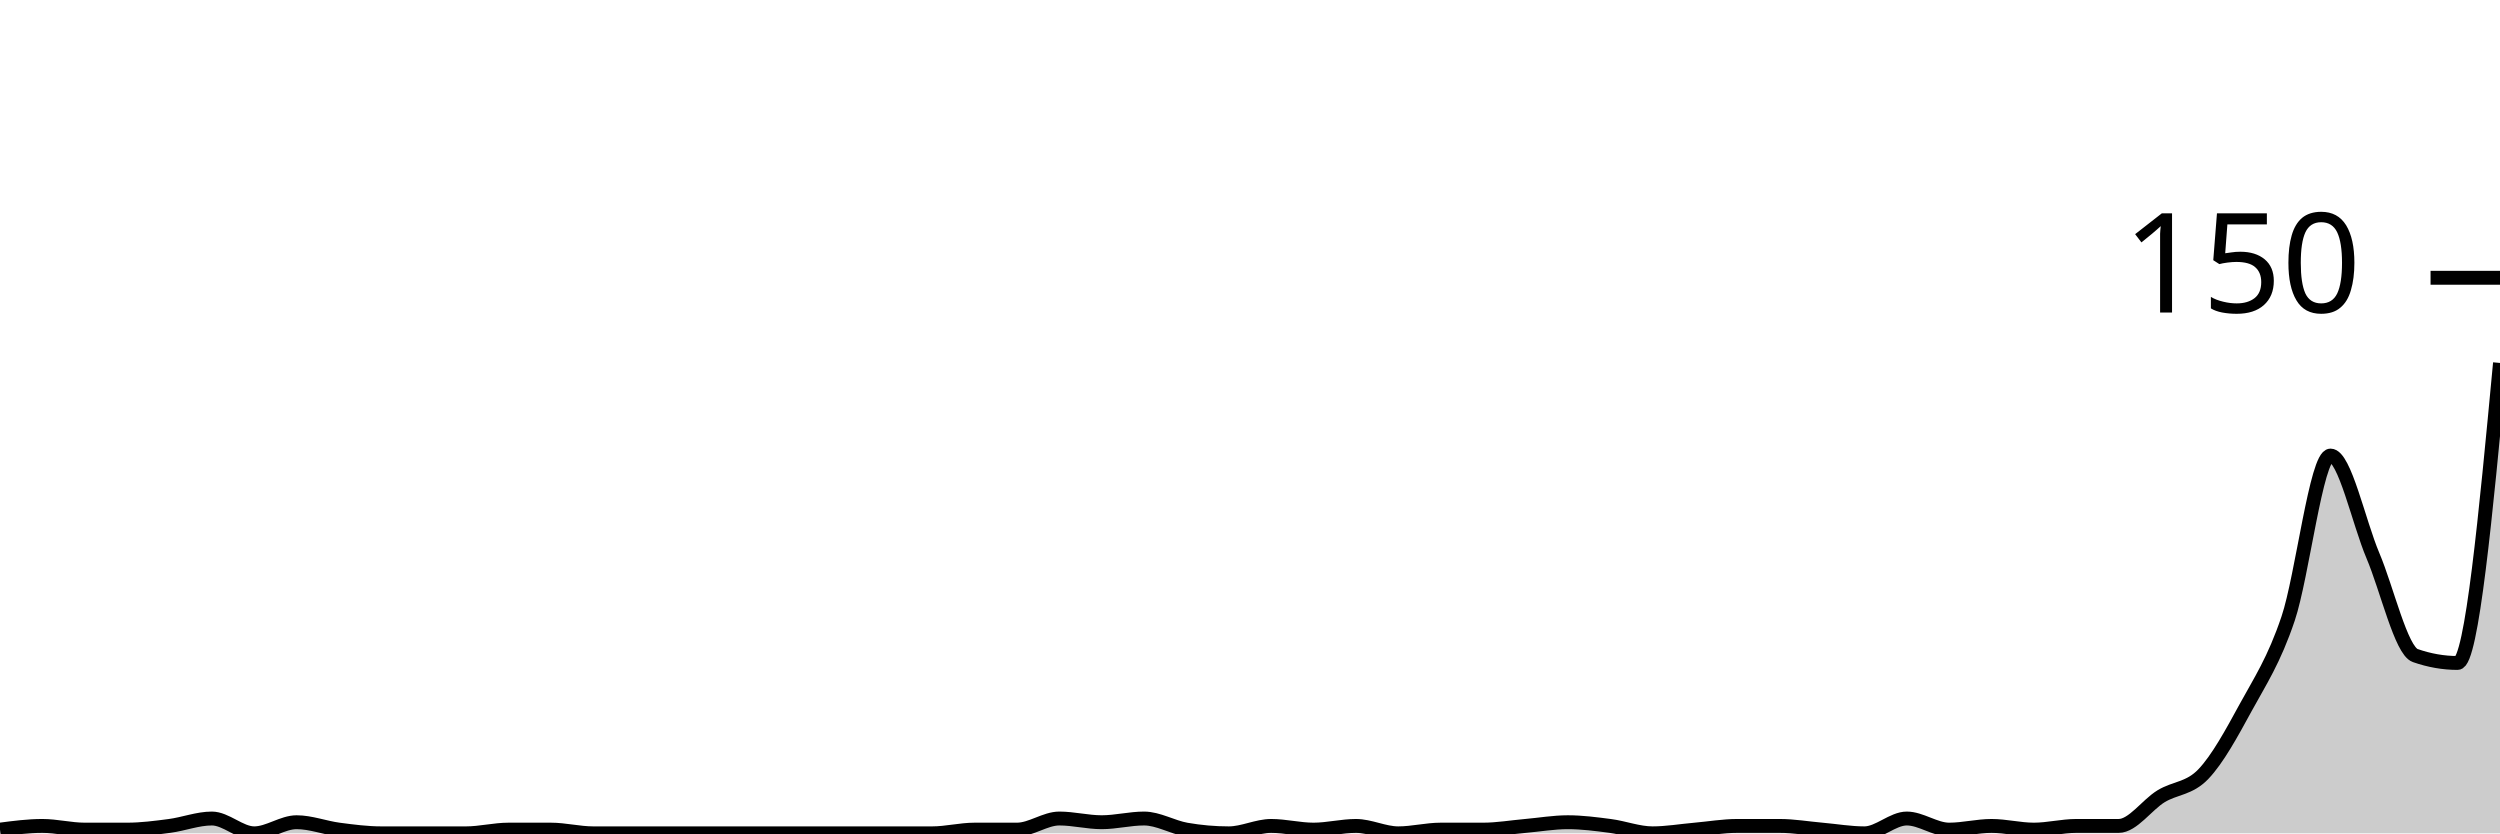
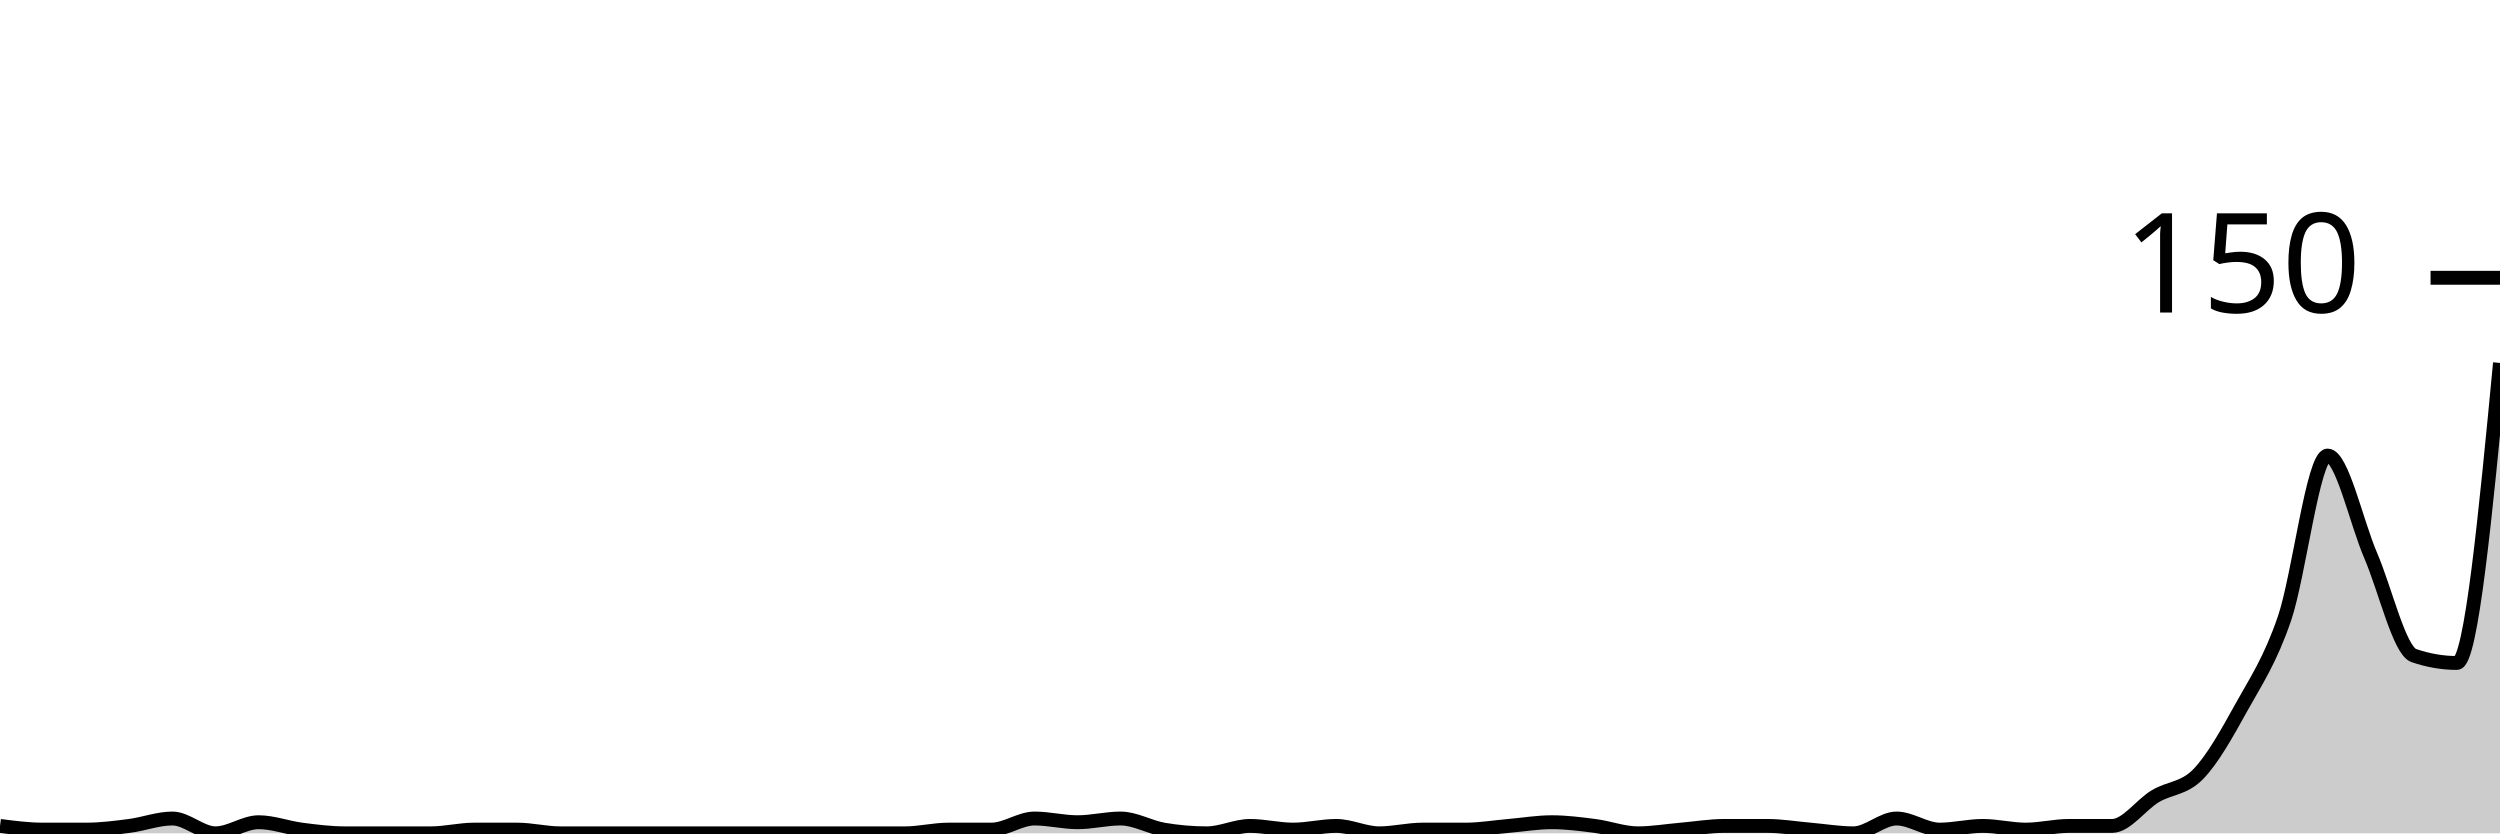
<svg xmlns="http://www.w3.org/2000/svg" viewBox="0 0 180 60">
  <g transform="translate(0,20)">
-     <path class="area" fill="rgba(0, 0, 0, 0.2)" d="M0,39.733C1.017,39.6,2.034,39.467,3.051,39.467C4.068,39.467,5.085,39.733,6.102,39.733C7.119,39.733,8.136,39.733,9.153,39.733C10.169,39.733,11.186,39.6,12.203,39.467C13.22,39.333,14.237,38.933,15.254,38.933C16.271,38.933,17.288,40,18.305,40C19.322,40,20.339,39.2,21.356,39.2C22.373,39.2,23.39,39.6,24.407,39.733C25.424,39.867,26.441,40,27.458,40C28.475,40,29.492,40,30.508,40C31.525,40,32.542,40,33.559,40C34.576,40,35.593,39.733,36.61,39.733C37.627,39.733,38.644,39.733,39.661,39.733C40.678,39.733,41.695,40,42.712,40C43.729,40,44.746,40,45.763,40C46.78,40,47.797,40,48.814,40C49.831,40,50.847,40,51.864,40C52.881,40,53.898,40,54.915,40C55.932,40,56.949,40,57.966,40C58.983,40,60,40,61.017,40C62.034,40,63.051,40,64.068,40C65.085,40,66.102,40,67.119,40C68.136,40,69.153,39.733,70.169,39.733C71.186,39.733,72.203,39.733,73.22,39.733C74.237,39.733,75.254,38.933,76.271,38.933C77.288,38.933,78.305,39.2,79.322,39.2C80.339,39.2,81.356,38.933,82.373,38.933C83.39,38.933,84.407,39.556,85.424,39.733C86.441,39.911,87.458,40,88.475,40C89.492,40,90.508,39.467,91.525,39.467C92.542,39.467,93.559,39.733,94.576,39.733C95.593,39.733,96.61,39.467,97.627,39.467C98.644,39.467,99.661,40,100.678,40C101.695,40,102.712,39.733,103.729,39.733C104.746,39.733,105.763,39.733,106.78,39.733C107.797,39.733,108.814,39.556,109.831,39.467C110.847,39.378,111.864,39.2,112.881,39.2C113.898,39.2,114.915,39.333,115.932,39.467C116.949,39.6,117.966,40,118.983,40C120,40,121.017,39.822,122.034,39.733C123.051,39.644,124.068,39.467,125.085,39.467C126.102,39.467,127.119,39.467,128.136,39.467C129.153,39.467,130.169,39.644,131.186,39.733C132.203,39.822,133.22,40,134.237,40C135.254,40,136.271,38.933,137.288,38.933C138.305,38.933,139.322,39.733,140.339,39.733C141.356,39.733,142.373,39.467,143.39,39.467C144.407,39.467,145.424,39.733,146.441,39.733C147.458,39.733,148.475,39.467,149.492,39.467C150.508,39.467,151.525,39.467,152.542,39.467C153.559,39.467,154.576,37.956,155.593,37.333C156.61,36.711,157.627,36.8,158.644,35.733C159.661,34.667,160.678,32.8,161.695,30.933C162.712,29.067,163.729,27.556,164.746,24.533C165.763,21.511,166.78,12.8,167.797,12.8C168.814,12.8,169.831,17.6,170.847,20C171.864,22.4,172.881,26.844,173.898,27.2C174.915,27.556,175.932,27.733,176.949,27.733C177.966,27.733,178.983,16.933,180,6.133L180,40C178.983,40,177.966,40,176.949,40C175.932,40,174.915,40,173.898,40C172.881,40,171.864,40,170.847,40C169.831,40,168.814,40,167.797,40C166.78,40,165.763,40,164.746,40C163.729,40,162.712,40,161.695,40C160.678,40,159.661,40,158.644,40C157.627,40,156.61,40,155.593,40C154.576,40,153.559,40,152.542,40C151.525,40,150.508,40,149.492,40C148.475,40,147.458,40,146.441,40C145.424,40,144.407,40,143.39,40C142.373,40,141.356,40,140.339,40C139.322,40,138.305,40,137.288,40C136.271,40,135.254,40,134.237,40C133.22,40,132.203,40,131.186,40C130.169,40,129.153,40,128.136,40C127.119,40,126.102,40,125.085,40C124.068,40,123.051,40,122.034,40C121.017,40,120,40,118.983,40C117.966,40,116.949,40,115.932,40C114.915,40,113.898,40,112.881,40C111.864,40,110.847,40,109.831,40C108.814,40,107.797,40,106.78,40C105.763,40,104.746,40,103.729,40C102.712,40,101.695,40,100.678,40C99.661,40,98.644,40,97.627,40C96.61,40,95.593,40,94.576,40C93.559,40,92.542,40,91.525,40C90.508,40,89.492,40,88.475,40C87.458,40,86.441,40,85.424,40C84.407,40,83.39,40,82.373,40C81.356,40,80.339,40,79.322,40C78.305,40,77.288,40,76.271,40C75.254,40,74.237,40,73.22,40C72.203,40,71.186,40,70.169,40C69.153,40,68.136,40,67.119,40C66.102,40,65.085,40,64.068,40C63.051,40,62.034,40,61.017,40C60,40,58.983,40,57.966,40C56.949,40,55.932,40,54.915,40C53.898,40,52.881,40,51.864,40C50.847,40,49.831,40,48.814,40C47.797,40,46.78,40,45.763,40C44.746,40,43.729,40,42.712,40C41.695,40,40.678,40,39.661,40C38.644,40,37.627,40,36.61,40C35.593,40,34.576,40,33.559,40C32.542,40,31.525,40,30.508,40C29.492,40,28.475,40,27.458,40C26.441,40,25.424,40,24.407,40C23.39,40,22.373,40,21.356,40C20.339,40,19.322,40,18.305,40C17.288,40,16.271,40,15.254,40C14.237,40,13.22,40,12.203,40C11.186,40,10.169,40,9.153,40C8.136,40,7.119,40,6.102,40C5.085,40,4.068,40,3.051,40C2.034,40,1.017,40,0,40Z" />
-     <path class="line" stroke="black" fill="none" d="M0,39.733C1.017,39.6,2.034,39.467,3.051,39.467C4.068,39.467,5.085,39.733,6.102,39.733C7.119,39.733,8.136,39.733,9.153,39.733C10.169,39.733,11.186,39.6,12.203,39.467C13.22,39.333,14.237,38.933,15.254,38.933C16.271,38.933,17.288,40,18.305,40C19.322,40,20.339,39.2,21.356,39.2C22.373,39.2,23.39,39.6,24.407,39.733C25.424,39.867,26.441,40,27.458,40C28.475,40,29.492,40,30.508,40C31.525,40,32.542,40,33.559,40C34.576,40,35.593,39.733,36.61,39.733C37.627,39.733,38.644,39.733,39.661,39.733C40.678,39.733,41.695,40,42.712,40C43.729,40,44.746,40,45.763,40C46.78,40,47.797,40,48.814,40C49.831,40,50.847,40,51.864,40C52.881,40,53.898,40,54.915,40C55.932,40,56.949,40,57.966,40C58.983,40,60,40,61.017,40C62.034,40,63.051,40,64.068,40C65.085,40,66.102,40,67.119,40C68.136,40,69.153,39.733,70.169,39.733C71.186,39.733,72.203,39.733,73.22,39.733C74.237,39.733,75.254,38.933,76.271,38.933C77.288,38.933,78.305,39.2,79.322,39.2C80.339,39.2,81.356,38.933,82.373,38.933C83.39,38.933,84.407,39.556,85.424,39.733C86.441,39.911,87.458,40,88.475,40C89.492,40,90.508,39.467,91.525,39.467C92.542,39.467,93.559,39.733,94.576,39.733C95.593,39.733,96.61,39.467,97.627,39.467C98.644,39.467,99.661,40,100.678,40C101.695,40,102.712,39.733,103.729,39.733C104.746,39.733,105.763,39.733,106.78,39.733C107.797,39.733,108.814,39.556,109.831,39.467C110.847,39.378,111.864,39.2,112.881,39.2C113.898,39.2,114.915,39.333,115.932,39.467C116.949,39.6,117.966,40,118.983,40C120,40,121.017,39.822,122.034,39.733C123.051,39.644,124.068,39.467,125.085,39.467C126.102,39.467,127.119,39.467,128.136,39.467C129.153,39.467,130.169,39.644,131.186,39.733C132.203,39.822,133.22,40,134.237,40C135.254,40,136.271,38.933,137.288,38.933C138.305,38.933,139.322,39.733,140.339,39.733C141.356,39.733,142.373,39.467,143.39,39.467C144.407,39.467,145.424,39.733,146.441,39.733C147.458,39.733,148.475,39.467,149.492,39.467C150.508,39.467,151.525,39.467,152.542,39.467C153.559,39.467,154.576,37.956,155.593,37.333C156.61,36.711,157.627,36.8,158.644,35.733C159.661,34.667,160.678,32.8,161.695,30.933C162.712,29.067,163.729,27.556,164.746,24.533C165.763,21.511,166.78,12.8,167.797,12.8C168.814,12.8,169.831,17.6,170.847,20C171.864,22.4,172.881,26.844,173.898,27.2C174.915,27.556,175.932,27.733,176.949,27.733C177.966,27.733,178.983,16.933,180,6.133" />
+     <path class="area" fill="rgba(0, 0, 0, 0.2)" d="M0,39.467C1.034,39.6,2.069,39.733,3.103,39.733C4.138,39.733,5.172,39.733,6.207,39.733C7.241,39.733,8.276,39.6,9.31,39.467C10.345,39.333,11.379,38.933,12.414,38.933C13.448,38.933,14.483,40,15.517,40C16.552,40,17.586,39.2,18.621,39.2C19.655,39.2,20.69,39.6,21.724,39.733C22.759,39.867,23.793,40,24.828,40C25.862,40,26.897,40,27.931,40C28.966,40,30,40,31.034,40C32.069,40,33.103,39.733,34.138,39.733C35.172,39.733,36.207,39.733,37.241,39.733C38.276,39.733,39.31,40,40.345,40C41.379,40,42.414,40,43.448,40C44.483,40,45.517,40,46.552,40C47.586,40,48.621,40,49.655,40C50.69,40,51.724,40,52.759,40C53.793,40,54.828,40,55.862,40C56.897,40,57.931,40,58.966,40C60,40,61.034,40,62.069,40C63.103,40,64.138,40,65.172,40C66.207,40,67.241,39.733,68.276,39.733C69.31,39.733,70.345,39.733,71.379,39.733C72.414,39.733,73.448,38.933,74.483,38.933C75.517,38.933,76.552,39.2,77.586,39.2C78.621,39.2,79.655,38.933,80.69,38.933C81.724,38.933,82.759,39.556,83.793,39.733C84.828,39.911,85.862,40,86.897,40C87.931,40,88.966,39.467,90,39.467C91.034,39.467,92.069,39.733,93.103,39.733C94.138,39.733,95.172,39.467,96.207,39.467C97.241,39.467,98.276,40,99.31,40C100.345,40,101.379,39.733,102.414,39.733C103.448,39.733,104.483,39.733,105.517,39.733C106.552,39.733,107.586,39.556,108.621,39.467C109.655,39.378,110.69,39.2,111.724,39.2C112.759,39.2,113.793,39.333,114.828,39.467C115.862,39.6,116.897,40,117.931,40C118.966,40,120,39.822,121.034,39.733C122.069,39.644,123.103,39.467,124.138,39.467C125.172,39.467,126.207,39.467,127.241,39.467C128.276,39.467,129.31,39.644,130.345,39.733C131.379,39.822,132.414,40,133.448,40C134.483,40,135.517,38.933,136.552,38.933C137.586,38.933,138.621,39.733,139.655,39.733C140.69,39.733,141.724,39.467,142.759,39.467C143.793,39.467,144.828,39.733,145.862,39.733C146.897,39.733,147.931,39.467,148.966,39.467C150,39.467,151.034,39.467,152.069,39.467C153.103,39.467,154.138,37.956,155.172,37.333C156.207,36.711,157.241,36.8,158.276,35.733C159.31,34.667,160.345,32.8,161.379,30.933C162.414,29.067,163.448,27.556,164.483,24.533C165.517,21.511,166.552,12.8,167.586,12.8C168.621,12.8,169.655,17.6,170.69,20C171.724,22.4,172.759,26.844,173.793,27.2C174.828,27.556,175.862,27.733,176.897,27.733C177.931,27.733,178.966,16.933,180,6.133L180,40C178.966,40,177.931,40,176.897,40C175.862,40,174.828,40,173.793,40C172.759,40,171.724,40,170.69,40C169.655,40,168.621,40,167.586,40C166.552,40,165.517,40,164.483,40C163.448,40,162.414,40,161.379,40C160.345,40,159.31,40,158.276,40C157.241,40,156.207,40,155.172,40C154.138,40,153.103,40,152.069,40C151.034,40,150,40,148.966,40C147.931,40,146.897,40,145.862,40C144.828,40,143.793,40,142.759,40C141.724,40,140.69,40,139.655,40C138.621,40,137.586,40,136.552,40C135.517,40,134.483,40,133.448,40C132.414,40,131.379,40,130.345,40C129.31,40,128.276,40,127.241,40C126.207,40,125.172,40,124.138,40C123.103,40,122.069,40,121.034,40C120,40,118.966,40,117.931,40C116.897,40,115.862,40,114.828,40C113.793,40,112.759,40,111.724,40C110.69,40,109.655,40,108.621,40C107.586,40,106.552,40,105.517,40C104.483,40,103.448,40,102.414,40C101.379,40,100.345,40,99.31,40C98.276,40,97.241,40,96.207,40C95.172,40,94.138,40,93.103,40C92.069,40,91.034,40,90,40C88.966,40,87.931,40,86.897,40C85.862,40,84.828,40,83.793,40C82.759,40,81.724,40,80.69,40C79.655,40,78.621,40,77.586,40C76.552,40,75.517,40,74.483,40C73.448,40,72.414,40,71.379,40C70.345,40,69.31,40,68.276,40C67.241,40,66.207,40,65.172,40C64.138,40,63.103,40,62.069,40C61.034,40,60,40,58.966,40C57.931,40,56.897,40,55.862,40C54.828,40,53.793,40,52.759,40C51.724,40,50.69,40,49.655,40C48.621,40,47.586,40,46.552,40C45.517,40,44.483,40,43.448,40C42.414,40,41.379,40,40.345,40C39.31,40,38.276,40,37.241,40C36.207,40,35.172,40,34.138,40C33.103,40,32.069,40,31.034,40C30,40,28.966,40,27.931,40C26.897,40,25.862,40,24.828,40C23.793,40,22.759,40,21.724,40C20.69,40,19.655,40,18.621,40C17.586,40,16.552,40,15.517,40C14.483,40,13.448,40,12.414,40C11.379,40,10.345,40,9.31,40C8.276,40,7.241,40,6.207,40C5.172,40,4.138,40,3.103,40C2.069,40,1.034,40,0,40Z" />
+     <path class="line" stroke="black" fill="none" d="M0,39.467C1.034,39.6,2.069,39.733,3.103,39.733C4.138,39.733,5.172,39.733,6.207,39.733C7.241,39.733,8.276,39.6,9.31,39.467C10.345,39.333,11.379,38.933,12.414,38.933C13.448,38.933,14.483,40,15.517,40C16.552,40,17.586,39.2,18.621,39.2C19.655,39.2,20.69,39.6,21.724,39.733C22.759,39.867,23.793,40,24.828,40C25.862,40,26.897,40,27.931,40C28.966,40,30,40,31.034,40C32.069,40,33.103,39.733,34.138,39.733C35.172,39.733,36.207,39.733,37.241,39.733C38.276,39.733,39.31,40,40.345,40C41.379,40,42.414,40,43.448,40C44.483,40,45.517,40,46.552,40C47.586,40,48.621,40,49.655,40C50.69,40,51.724,40,52.759,40C53.793,40,54.828,40,55.862,40C56.897,40,57.931,40,58.966,40C60,40,61.034,40,62.069,40C63.103,40,64.138,40,65.172,40C66.207,40,67.241,39.733,68.276,39.733C69.31,39.733,70.345,39.733,71.379,39.733C72.414,39.733,73.448,38.933,74.483,38.933C75.517,38.933,76.552,39.2,77.586,39.2C78.621,39.2,79.655,38.933,80.69,38.933C81.724,38.933,82.759,39.556,83.793,39.733C84.828,39.911,85.862,40,86.897,40C87.931,40,88.966,39.467,90,39.467C91.034,39.467,92.069,39.733,93.103,39.733C94.138,39.733,95.172,39.467,96.207,39.467C97.241,39.467,98.276,40,99.31,40C100.345,40,101.379,39.733,102.414,39.733C103.448,39.733,104.483,39.733,105.517,39.733C106.552,39.733,107.586,39.556,108.621,39.467C109.655,39.378,110.69,39.2,111.724,39.2C112.759,39.2,113.793,39.333,114.828,39.467C115.862,39.6,116.897,40,117.931,40C118.966,40,120,39.822,121.034,39.733C122.069,39.644,123.103,39.467,124.138,39.467C125.172,39.467,126.207,39.467,127.241,39.467C128.276,39.467,129.31,39.644,130.345,39.733C131.379,39.822,132.414,40,133.448,40C134.483,40,135.517,38.933,136.552,38.933C137.586,38.933,138.621,39.733,139.655,39.733C140.69,39.733,141.724,39.467,142.759,39.467C143.793,39.467,144.828,39.733,145.862,39.733C146.897,39.733,147.931,39.467,148.966,39.467C150,39.467,151.034,39.467,152.069,39.467C153.103,39.467,154.138,37.956,155.172,37.333C156.207,36.711,157.241,36.8,158.276,35.733C159.31,34.667,160.345,32.8,161.379,30.933C162.414,29.067,163.448,27.556,164.483,24.533C165.517,21.511,166.552,12.8,167.586,12.8C168.621,12.8,169.655,17.6,170.69,20C171.724,22.4,172.759,26.844,173.793,27.2C174.828,27.556,175.862,27.733,176.897,27.733C177.931,27.733,178.966,16.933,180,6.133" />
    <path class="axis-ceiling" stroke-width="1" stroke="black" fill="none" d="M175,0L180,0" />
    <text class="axis-ceiling-label" font-family="sans-serif" text-anchor="end" font-size="10px" x="170" y="2.5">150</text>
  </g>
</svg>
